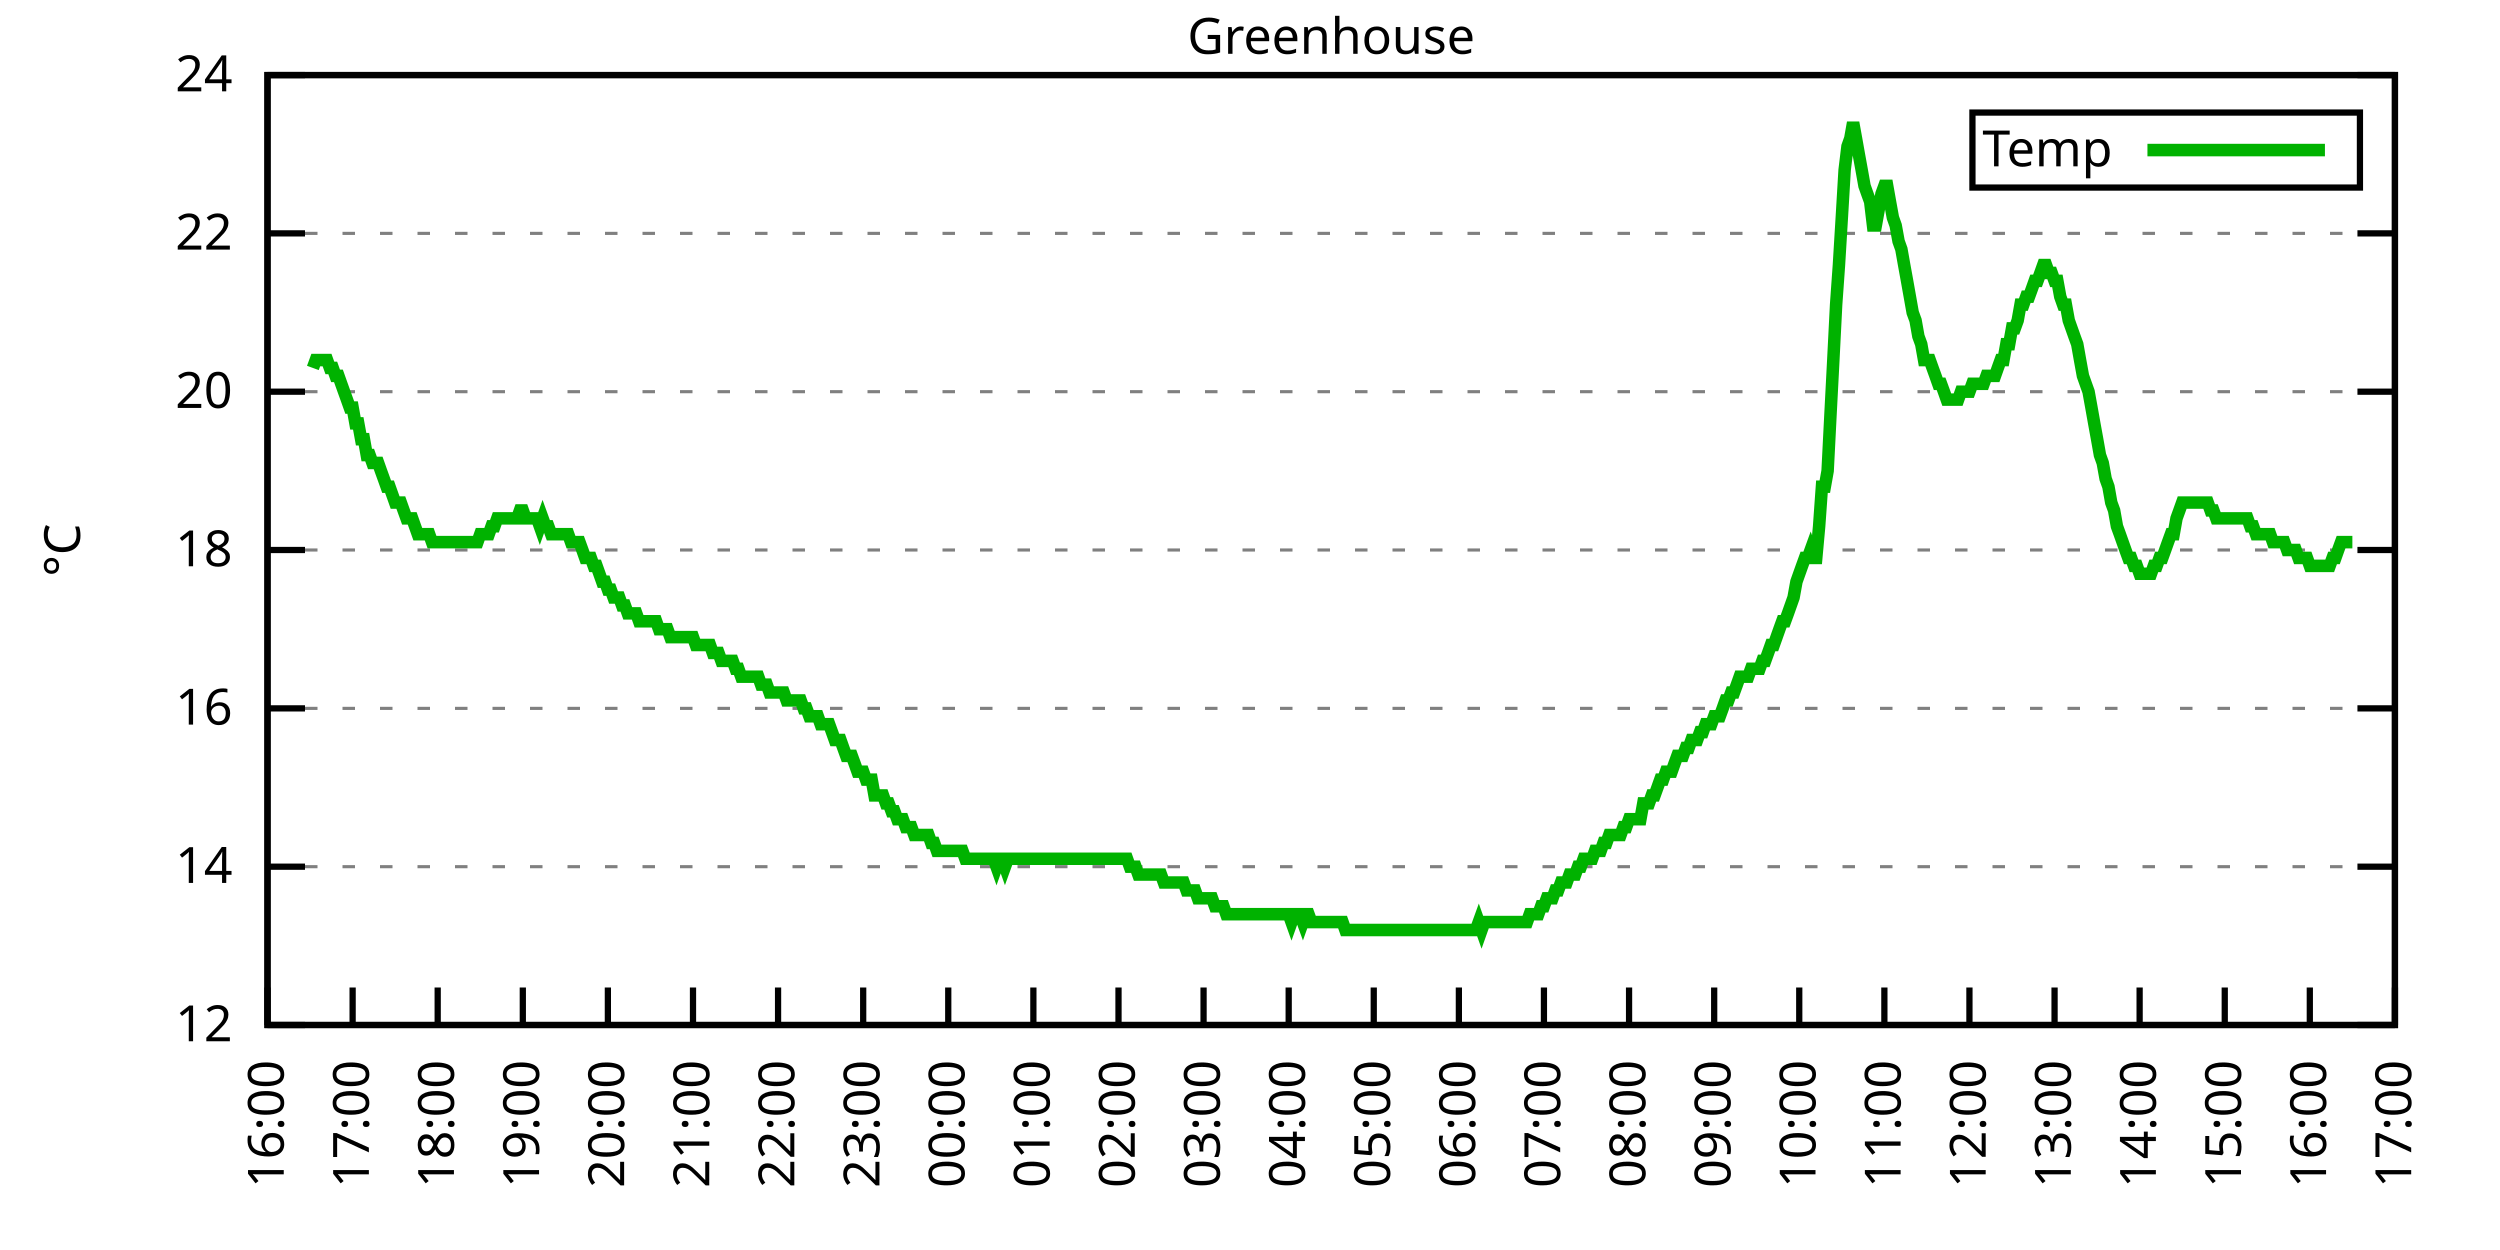
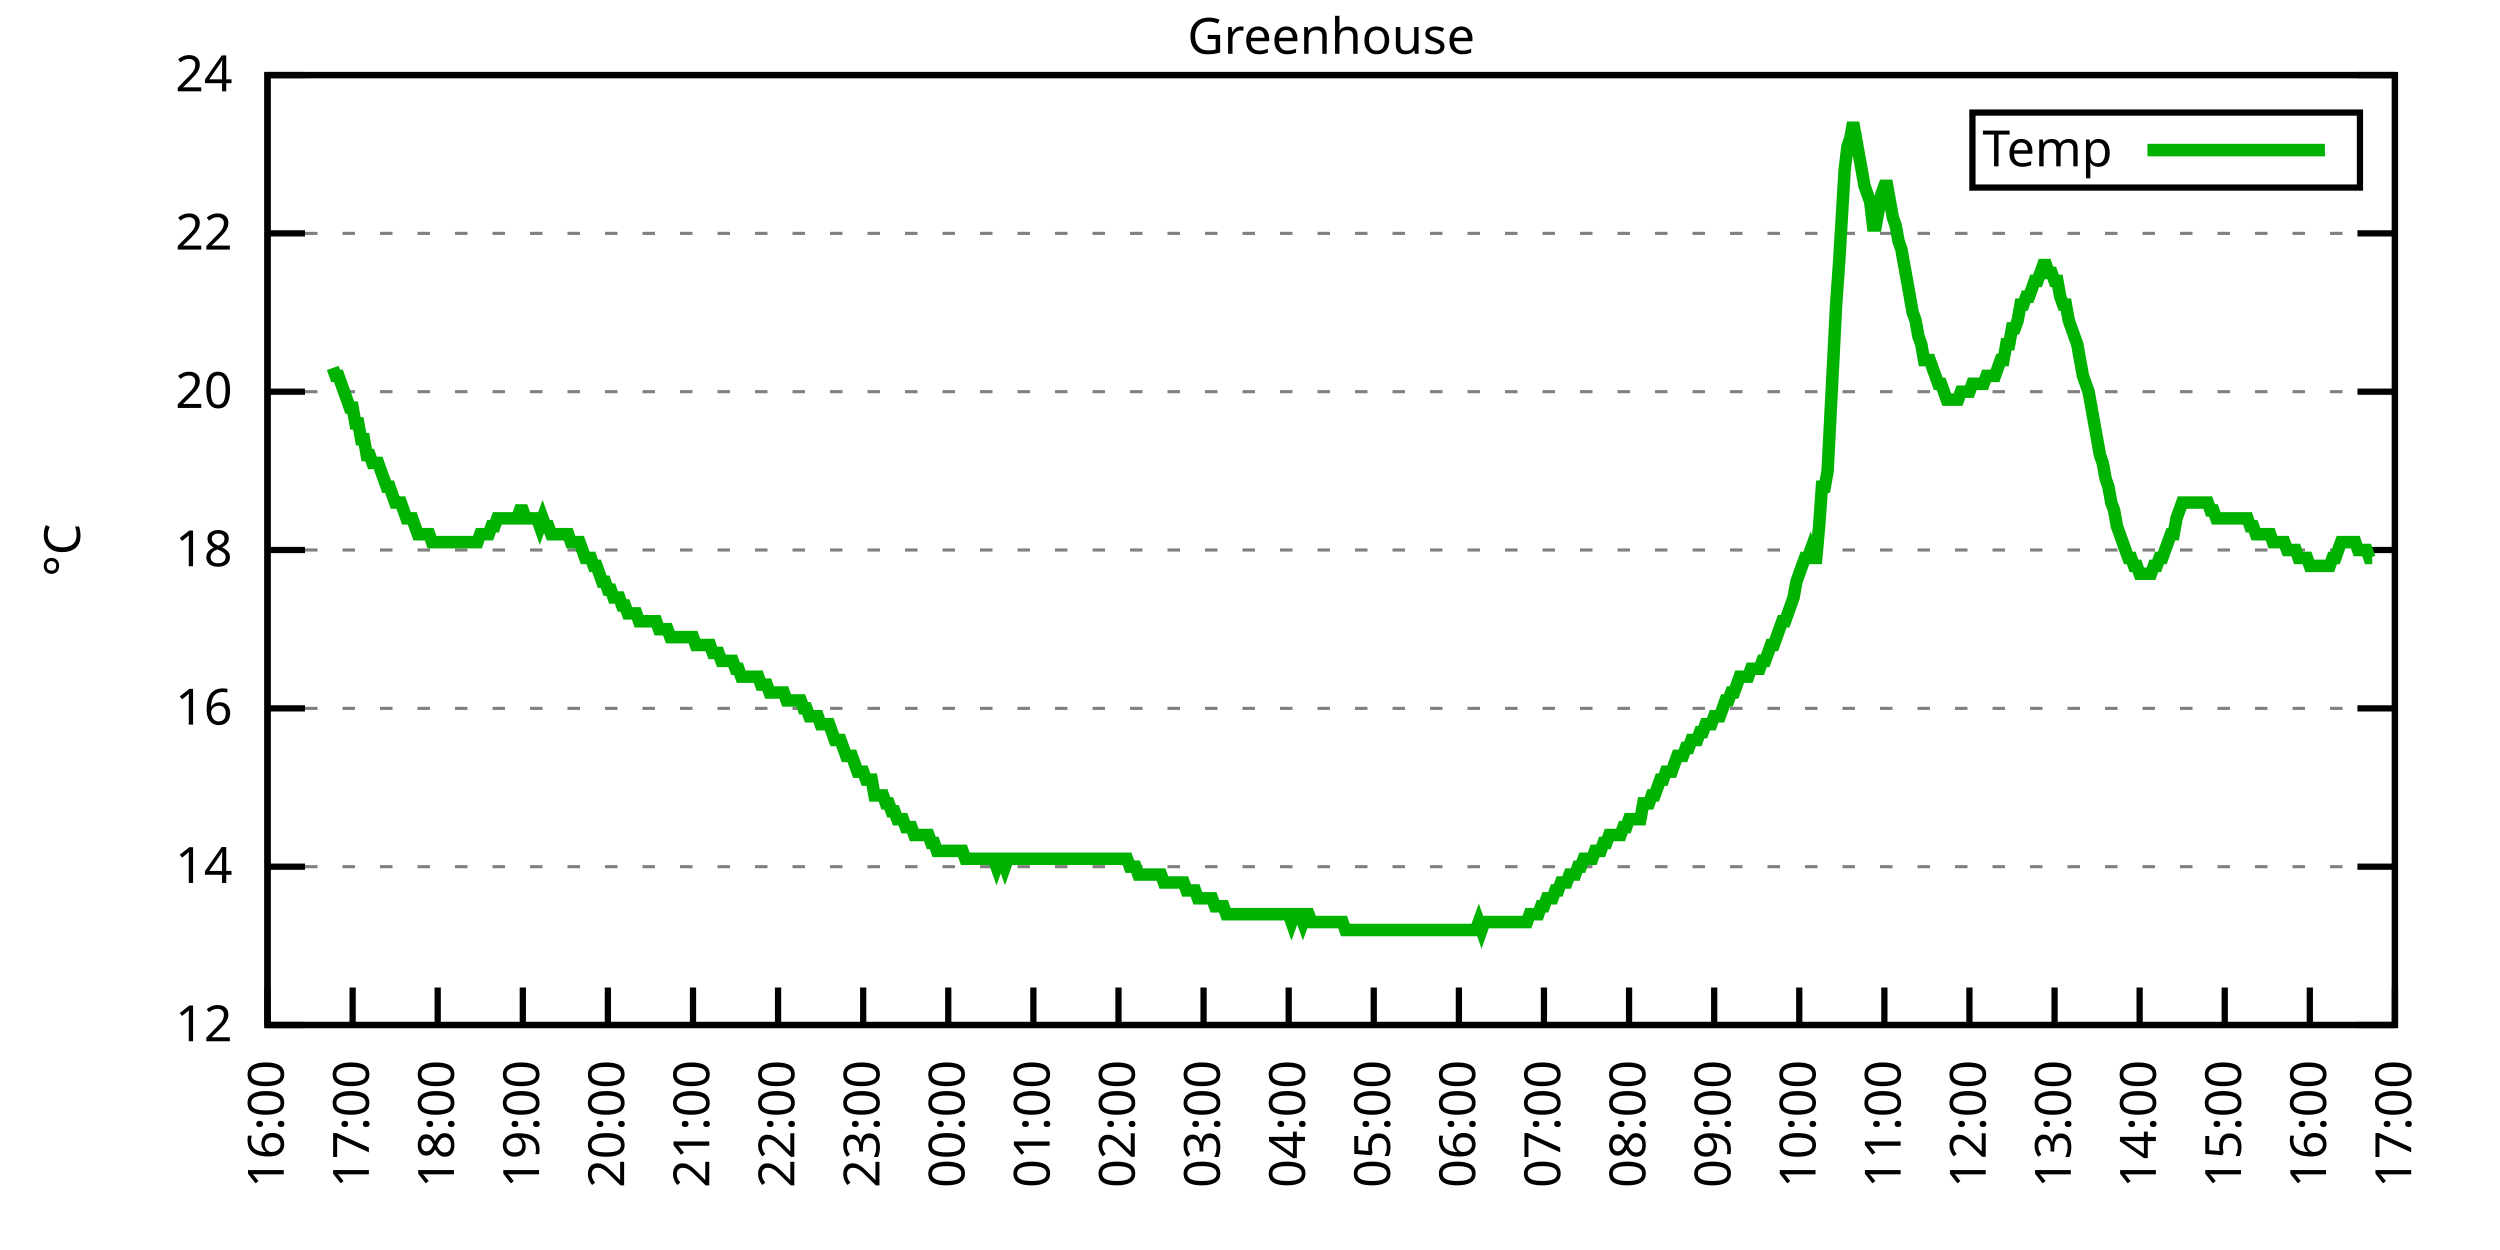
<svg xmlns="http://www.w3.org/2000/svg" xmlns:xlink="http://www.w3.org/1999/xlink" width="400" height="200" viewBox="0 0 400 200">
  <g id="gnuplot_canvas">
    <rect x="0" y="0" width="400" height="200" fill="none" />
    <defs>
      <circle id="gpDot" r="0.5" stroke-width="0.5" stroke="currentColor" />
      <path id="gpPt0" stroke-width="0.333" stroke="currentColor" d="M-1,0 h2 M0,-1 v2" />
      <path id="gpPt1" stroke-width="0.333" stroke="currentColor" d="M-1,-1 L1,1 M1,-1 L-1,1" />
      <path id="gpPt2" stroke-width="0.333" stroke="currentColor" d="M-1,0 L1,0 M0,-1 L0,1 M-1,-1 L1,1 M-1,1 L1,-1" />
      <rect id="gpPt3" stroke-width="0.333" stroke="currentColor" x="-1" y="-1" width="2" height="2" />
      <rect id="gpPt4" stroke-width="0.333" stroke="currentColor" fill="currentColor" x="-1" y="-1" width="2" height="2" />
      <circle id="gpPt5" stroke-width="0.333" stroke="currentColor" cx="0" cy="0" r="1" />
      <use xlink:href="#gpPt5" id="gpPt6" fill="currentColor" stroke="none" />
      <path id="gpPt7" stroke-width="0.333" stroke="currentColor" d="M0,-1.33 L-1.33,0.67 L1.33,0.67 z" />
      <use xlink:href="#gpPt7" id="gpPt8" fill="currentColor" stroke="none" />
      <use xlink:href="#gpPt7" id="gpPt9" stroke="currentColor" transform="rotate(180)" />
      <use xlink:href="#gpPt9" id="gpPt10" fill="currentColor" stroke="none" />
      <use xlink:href="#gpPt3" id="gpPt11" stroke="currentColor" transform="rotate(45)" />
      <use xlink:href="#gpPt11" id="gpPt12" fill="currentColor" stroke="none" />
      <path id="gpPt13" stroke-width="0.333" stroke="currentColor" d="M0,1.330 L1.265,0.411 L0.782,-1.067 L-0.782,-1.076 L-1.265,0.411 z" />
      <use xlink:href="#gpPt13" id="gpPt14" fill="currentColor" stroke="none" />
      <filter id="textbox" filterUnits="objectBoundingBox" x="0" y="0" height="1" width="1">
        <feFlood flood-color="white" flood-opacity="1" result="bgnd" />
        <feComposite in="SourceGraphic" in2="bgnd" operator="atop" />
      </filter>
      <filter id="greybox" filterUnits="objectBoundingBox" x="0" y="0" height="1" width="1">
        <feFlood flood-color="lightgrey" flood-opacity="1" result="grey" />
        <feComposite in="SourceGraphic" in2="grey" operator="atop" />
      </filter>
    </defs>
    <g fill="none" color="white" stroke="currentColor" stroke-width="1.00" stroke-linecap="butt" stroke-linejoin="miter">
</g>
    <g fill="none" color="black" stroke="currentColor" stroke-width="1.00" stroke-linecap="butt" stroke-linejoin="miter">
      <g stroke="none" shape-rendering="crispEdges">
        <polygon fill="rgb(255, 255, 255)" points="42.80,164.00 383.18,164.00 383.18,12.02 42.80,12.02 " />
      </g>
    </g>
    <g fill="none" color="black" stroke="currentColor" stroke-width="1.00" stroke-linecap="butt" stroke-linejoin="miter">
</g>
    <g fill="none" color="black" stroke="black" stroke-width="0.50" stroke-linecap="butt" stroke-linejoin="miter">
</g>
    <g fill="none" color="gray" stroke="currentColor" stroke-width="0.50" stroke-linecap="butt" stroke-linejoin="miter">
      <path stroke="gray" stroke-dasharray="2,4" class="gridline" d="M42.80,164.00 L383.19,164.00  " />
    </g>
    <g fill="none" color="gray" stroke="gray" stroke-width="1.00" stroke-linecap="butt" stroke-linejoin="miter">
</g>
    <g fill="none" color="black" stroke="currentColor" stroke-width="1.00" stroke-linecap="butt" stroke-linejoin="miter">
      <path stroke="black" d="M42.80,164.00 L48.80,164.00 M383.19,164.00 L377.19,164.00  " />
      <g transform="translate(37.20,166.60)" stroke="none" fill="black" font-family="Sans" font-size="8.00" text-anchor="end">
        <text>
          <tspan font-family="Sans"> 12</tspan>
        </text>
      </g>
    </g>
    <g fill="none" color="black" stroke="currentColor" stroke-width="1.00" stroke-linecap="butt" stroke-linejoin="miter">
</g>
    <g fill="none" color="black" stroke="black" stroke-width="0.50" stroke-linecap="butt" stroke-linejoin="miter">
</g>
    <g fill="none" color="gray" stroke="currentColor" stroke-width="0.50" stroke-linecap="butt" stroke-linejoin="miter">
      <path stroke="gray" stroke-dasharray="2,4" class="gridline" d="M42.80,138.67 L383.19,138.67  " />
    </g>
    <g fill="none" color="gray" stroke="gray" stroke-width="1.00" stroke-linecap="butt" stroke-linejoin="miter">
</g>
    <g fill="none" color="black" stroke="currentColor" stroke-width="1.00" stroke-linecap="butt" stroke-linejoin="miter">
      <path stroke="black" d="M42.80,138.67 L48.80,138.67 M383.19,138.67 L377.19,138.67  " />
      <g transform="translate(37.20,141.27)" stroke="none" fill="black" font-family="Sans" font-size="8.00" text-anchor="end">
        <text>
          <tspan font-family="Sans"> 14</tspan>
        </text>
      </g>
    </g>
    <g fill="none" color="black" stroke="currentColor" stroke-width="1.00" stroke-linecap="butt" stroke-linejoin="miter">
</g>
    <g fill="none" color="black" stroke="black" stroke-width="0.50" stroke-linecap="butt" stroke-linejoin="miter">
</g>
    <g fill="none" color="gray" stroke="currentColor" stroke-width="0.50" stroke-linecap="butt" stroke-linejoin="miter">
      <path stroke="gray" stroke-dasharray="2,4" class="gridline" d="M42.80,113.34 L383.19,113.34  " />
    </g>
    <g fill="none" color="gray" stroke="gray" stroke-width="1.00" stroke-linecap="butt" stroke-linejoin="miter">
</g>
    <g fill="none" color="black" stroke="currentColor" stroke-width="1.00" stroke-linecap="butt" stroke-linejoin="miter">
      <path stroke="black" d="M42.80,113.34 L48.80,113.34 M383.19,113.34 L377.19,113.34  " />
      <g transform="translate(37.20,115.94)" stroke="none" fill="black" font-family="Sans" font-size="8.00" text-anchor="end">
        <text>
          <tspan font-family="Sans"> 16</tspan>
        </text>
      </g>
    </g>
    <g fill="none" color="black" stroke="currentColor" stroke-width="1.00" stroke-linecap="butt" stroke-linejoin="miter">
</g>
    <g fill="none" color="black" stroke="black" stroke-width="0.50" stroke-linecap="butt" stroke-linejoin="miter">
</g>
    <g fill="none" color="gray" stroke="currentColor" stroke-width="0.50" stroke-linecap="butt" stroke-linejoin="miter">
      <path stroke="gray" stroke-dasharray="2,4" class="gridline" d="M42.80,88.00 L383.19,88.00  " />
    </g>
    <g fill="none" color="gray" stroke="gray" stroke-width="1.00" stroke-linecap="butt" stroke-linejoin="miter">
</g>
    <g fill="none" color="black" stroke="currentColor" stroke-width="1.00" stroke-linecap="butt" stroke-linejoin="miter">
      <path stroke="black" d="M42.80,88.00 L48.80,88.00 M383.19,88.00 L377.19,88.00  " />
      <g transform="translate(37.20,90.60)" stroke="none" fill="black" font-family="Sans" font-size="8.00" text-anchor="end">
        <text>
          <tspan font-family="Sans"> 18</tspan>
        </text>
      </g>
    </g>
    <g fill="none" color="black" stroke="currentColor" stroke-width="1.00" stroke-linecap="butt" stroke-linejoin="miter">
</g>
    <g fill="none" color="black" stroke="black" stroke-width="0.50" stroke-linecap="butt" stroke-linejoin="miter">
</g>
    <g fill="none" color="gray" stroke="currentColor" stroke-width="0.50" stroke-linecap="butt" stroke-linejoin="miter">
      <path stroke="gray" stroke-dasharray="2,4" class="gridline" d="M42.80,62.67 L383.19,62.67  " />
    </g>
    <g fill="none" color="gray" stroke="gray" stroke-width="1.00" stroke-linecap="butt" stroke-linejoin="miter">
</g>
    <g fill="none" color="black" stroke="currentColor" stroke-width="1.00" stroke-linecap="butt" stroke-linejoin="miter">
      <path stroke="black" d="M42.80,62.67 L48.80,62.67 M383.19,62.67 L377.19,62.67  " />
      <g transform="translate(37.20,65.27)" stroke="none" fill="black" font-family="Sans" font-size="8.00" text-anchor="end">
        <text>
          <tspan font-family="Sans"> 20</tspan>
        </text>
      </g>
    </g>
    <g fill="none" color="black" stroke="currentColor" stroke-width="1.00" stroke-linecap="butt" stroke-linejoin="miter">
</g>
    <g fill="none" color="black" stroke="black" stroke-width="0.50" stroke-linecap="butt" stroke-linejoin="miter">
</g>
    <g fill="none" color="gray" stroke="currentColor" stroke-width="0.50" stroke-linecap="butt" stroke-linejoin="miter">
      <path stroke="gray" stroke-dasharray="2,4" class="gridline" d="M42.80,37.34 L383.19,37.34  " />
    </g>
    <g fill="none" color="gray" stroke="gray" stroke-width="1.00" stroke-linecap="butt" stroke-linejoin="miter">
</g>
    <g fill="none" color="black" stroke="currentColor" stroke-width="1.00" stroke-linecap="butt" stroke-linejoin="miter">
      <path stroke="black" d="M42.80,37.34 L48.80,37.34 M383.19,37.34 L377.19,37.34  " />
      <g transform="translate(37.20,39.94)" stroke="none" fill="black" font-family="Sans" font-size="8.00" text-anchor="end">
        <text>
          <tspan font-family="Sans"> 22</tspan>
        </text>
      </g>
    </g>
    <g fill="none" color="black" stroke="currentColor" stroke-width="1.00" stroke-linecap="butt" stroke-linejoin="miter">
</g>
    <g fill="none" color="black" stroke="black" stroke-width="0.50" stroke-linecap="butt" stroke-linejoin="miter">
</g>
    <g fill="none" color="gray" stroke="currentColor" stroke-width="0.50" stroke-linecap="butt" stroke-linejoin="miter">
      <path stroke="gray" stroke-dasharray="2,4" class="gridline" d="M42.80,12.01 L383.19,12.01  " />
    </g>
    <g fill="none" color="gray" stroke="gray" stroke-width="1.00" stroke-linecap="butt" stroke-linejoin="miter">
</g>
    <g fill="none" color="black" stroke="currentColor" stroke-width="1.00" stroke-linecap="butt" stroke-linejoin="miter">
      <path stroke="black" d="M42.80,12.01 L48.80,12.01 M383.19,12.01 L377.19,12.01  " />
      <g transform="translate(37.20,14.61)" stroke="none" fill="black" font-family="Sans" font-size="8.00" text-anchor="end">
        <text>
          <tspan font-family="Sans"> 24</tspan>
        </text>
      </g>
    </g>
    <g fill="none" color="black" stroke="currentColor" stroke-width="1.00" stroke-linecap="butt" stroke-linejoin="miter">
      <path stroke="black" d="M42.80,164.00 L42.80,158.00  " />
      <g transform="translate(45.40,169.60) rotate(270.00)" stroke="none" fill="black" font-family="Sans" font-size="8.00" text-anchor="end">
        <text>
          <tspan font-family="Sans">16:00</tspan>
        </text>
      </g>
    </g>
    <g fill="none" color="black" stroke="currentColor" stroke-width="1.00" stroke-linecap="butt" stroke-linejoin="miter">
      <path stroke="black" d="M56.42,164.00 L56.42,158.00  " />
      <g transform="translate(59.02,169.60) rotate(270.00)" stroke="none" fill="black" font-family="Sans" font-size="8.00" text-anchor="end">
        <text>
          <tspan font-family="Sans">17:00</tspan>
        </text>
      </g>
    </g>
    <g fill="none" color="black" stroke="currentColor" stroke-width="1.00" stroke-linecap="butt" stroke-linejoin="miter">
      <path stroke="black" d="M70.03,164.00 L70.03,158.00  " />
      <g transform="translate(72.63,169.60) rotate(270.00)" stroke="none" fill="black" font-family="Sans" font-size="8.00" text-anchor="end">
        <text>
          <tspan font-family="Sans">18:00</tspan>
        </text>
      </g>
    </g>
    <g fill="none" color="black" stroke="currentColor" stroke-width="1.00" stroke-linecap="butt" stroke-linejoin="miter">
      <path stroke="black" d="M83.65,164.00 L83.65,158.00  " />
      <g transform="translate(86.25,169.60) rotate(270.00)" stroke="none" fill="black" font-family="Sans" font-size="8.00" text-anchor="end">
        <text>
          <tspan font-family="Sans">19:00</tspan>
        </text>
      </g>
    </g>
    <g fill="none" color="black" stroke="currentColor" stroke-width="1.00" stroke-linecap="butt" stroke-linejoin="miter">
      <path stroke="black" d="M97.26,164.00 L97.26,158.00  " />
      <g transform="translate(99.86,169.60) rotate(270.00)" stroke="none" fill="black" font-family="Sans" font-size="8.00" text-anchor="end">
        <text>
          <tspan font-family="Sans">20:00</tspan>
        </text>
      </g>
    </g>
    <g fill="none" color="black" stroke="currentColor" stroke-width="1.00" stroke-linecap="butt" stroke-linejoin="miter">
      <path stroke="black" d="M110.88,164.00 L110.88,158.00  " />
      <g transform="translate(113.48,169.60) rotate(270.00)" stroke="none" fill="black" font-family="Sans" font-size="8.00" text-anchor="end">
        <text>
          <tspan font-family="Sans">21:00</tspan>
        </text>
      </g>
    </g>
    <g fill="none" color="black" stroke="currentColor" stroke-width="1.00" stroke-linecap="butt" stroke-linejoin="miter">
      <path stroke="black" d="M124.49,164.00 L124.49,158.00  " />
      <g transform="translate(127.09,169.60) rotate(270.00)" stroke="none" fill="black" font-family="Sans" font-size="8.00" text-anchor="end">
        <text>
          <tspan font-family="Sans">22:00</tspan>
        </text>
      </g>
    </g>
    <g fill="none" color="black" stroke="currentColor" stroke-width="1.00" stroke-linecap="butt" stroke-linejoin="miter">
      <path stroke="black" d="M138.11,164.00 L138.11,158.00  " />
      <g transform="translate(140.71,169.60) rotate(270.00)" stroke="none" fill="black" font-family="Sans" font-size="8.00" text-anchor="end">
        <text>
          <tspan font-family="Sans">23:00</tspan>
        </text>
      </g>
    </g>
    <g fill="none" color="black" stroke="currentColor" stroke-width="1.00" stroke-linecap="butt" stroke-linejoin="miter">
      <path stroke="black" d="M151.72,164.00 L151.72,158.00  " />
      <g transform="translate(154.32,169.60) rotate(270.00)" stroke="none" fill="black" font-family="Sans" font-size="8.00" text-anchor="end">
        <text>
          <tspan font-family="Sans">00:00</tspan>
        </text>
      </g>
    </g>
    <g fill="none" color="black" stroke="currentColor" stroke-width="1.00" stroke-linecap="butt" stroke-linejoin="miter">
      <path stroke="black" d="M165.34,164.00 L165.34,158.00  " />
      <g transform="translate(167.94,169.60) rotate(270.00)" stroke="none" fill="black" font-family="Sans" font-size="8.00" text-anchor="end">
        <text>
          <tspan font-family="Sans">01:00</tspan>
        </text>
      </g>
    </g>
    <g fill="none" color="black" stroke="currentColor" stroke-width="1.00" stroke-linecap="butt" stroke-linejoin="miter">
      <path stroke="black" d="M178.96,164.00 L178.96,158.00  " />
      <g transform="translate(181.56,169.60) rotate(270.00)" stroke="none" fill="black" font-family="Sans" font-size="8.00" text-anchor="end">
        <text>
          <tspan font-family="Sans">02:00</tspan>
        </text>
      </g>
    </g>
    <g fill="none" color="black" stroke="currentColor" stroke-width="1.00" stroke-linecap="butt" stroke-linejoin="miter">
      <path stroke="black" d="M192.57,164.00 L192.57,158.00  " />
      <g transform="translate(195.17,169.60) rotate(270.00)" stroke="none" fill="black" font-family="Sans" font-size="8.00" text-anchor="end">
        <text>
          <tspan font-family="Sans">03:00</tspan>
        </text>
      </g>
    </g>
    <g fill="none" color="black" stroke="currentColor" stroke-width="1.00" stroke-linecap="butt" stroke-linejoin="miter">
      <path stroke="black" d="M206.19,164.00 L206.19,158.00  " />
      <g transform="translate(208.79,169.60) rotate(270.00)" stroke="none" fill="black" font-family="Sans" font-size="8.00" text-anchor="end">
        <text>
          <tspan font-family="Sans">04:00</tspan>
        </text>
      </g>
    </g>
    <g fill="none" color="black" stroke="currentColor" stroke-width="1.00" stroke-linecap="butt" stroke-linejoin="miter">
      <path stroke="black" d="M219.80,164.00 L219.80,158.00  " />
      <g transform="translate(222.40,169.60) rotate(270.00)" stroke="none" fill="black" font-family="Sans" font-size="8.00" text-anchor="end">
        <text>
          <tspan font-family="Sans">05:00</tspan>
        </text>
      </g>
    </g>
    <g fill="none" color="black" stroke="currentColor" stroke-width="1.00" stroke-linecap="butt" stroke-linejoin="miter">
      <path stroke="black" d="M233.42,164.00 L233.42,158.00  " />
      <g transform="translate(236.02,169.60) rotate(270.00)" stroke="none" fill="black" font-family="Sans" font-size="8.00" text-anchor="end">
        <text>
          <tspan font-family="Sans">06:00</tspan>
        </text>
      </g>
    </g>
    <g fill="none" color="black" stroke="currentColor" stroke-width="1.00" stroke-linecap="butt" stroke-linejoin="miter">
      <path stroke="black" d="M247.03,164.00 L247.03,158.00  " />
      <g transform="translate(249.63,169.60) rotate(270.00)" stroke="none" fill="black" font-family="Sans" font-size="8.00" text-anchor="end">
        <text>
          <tspan font-family="Sans">07:00</tspan>
        </text>
      </g>
    </g>
    <g fill="none" color="black" stroke="currentColor" stroke-width="1.00" stroke-linecap="butt" stroke-linejoin="miter">
      <path stroke="black" d="M260.65,164.00 L260.65,158.00  " />
      <g transform="translate(263.25,169.60) rotate(270.00)" stroke="none" fill="black" font-family="Sans" font-size="8.00" text-anchor="end">
        <text>
          <tspan font-family="Sans">08:00</tspan>
        </text>
      </g>
    </g>
    <g fill="none" color="black" stroke="currentColor" stroke-width="1.00" stroke-linecap="butt" stroke-linejoin="miter">
      <path stroke="black" d="M274.27,164.00 L274.27,158.00  " />
      <g transform="translate(276.87,169.60) rotate(270.00)" stroke="none" fill="black" font-family="Sans" font-size="8.00" text-anchor="end">
        <text>
          <tspan font-family="Sans">09:00</tspan>
        </text>
      </g>
    </g>
    <g fill="none" color="black" stroke="currentColor" stroke-width="1.00" stroke-linecap="butt" stroke-linejoin="miter">
      <path stroke="black" d="M287.88,164.00 L287.88,158.00  " />
      <g transform="translate(290.48,169.60) rotate(270.00)" stroke="none" fill="black" font-family="Sans" font-size="8.00" text-anchor="end">
        <text>
          <tspan font-family="Sans">10:00</tspan>
        </text>
      </g>
    </g>
    <g fill="none" color="black" stroke="currentColor" stroke-width="1.00" stroke-linecap="butt" stroke-linejoin="miter">
      <path stroke="black" d="M301.50,164.00 L301.50,158.00  " />
      <g transform="translate(304.10,169.60) rotate(270.00)" stroke="none" fill="black" font-family="Sans" font-size="8.00" text-anchor="end">
        <text>
          <tspan font-family="Sans">11:00</tspan>
        </text>
      </g>
    </g>
    <g fill="none" color="black" stroke="currentColor" stroke-width="1.00" stroke-linecap="butt" stroke-linejoin="miter">
      <path stroke="black" d="M315.11,164.00 L315.11,158.00  " />
      <g transform="translate(317.71,169.60) rotate(270.00)" stroke="none" fill="black" font-family="Sans" font-size="8.00" text-anchor="end">
        <text>
          <tspan font-family="Sans">12:00</tspan>
        </text>
      </g>
    </g>
    <g fill="none" color="black" stroke="currentColor" stroke-width="1.00" stroke-linecap="butt" stroke-linejoin="miter">
      <path stroke="black" d="M328.73,164.00 L328.73,158.00  " />
      <g transform="translate(331.33,169.60) rotate(270.00)" stroke="none" fill="black" font-family="Sans" font-size="8.00" text-anchor="end">
        <text>
          <tspan font-family="Sans">13:00</tspan>
        </text>
      </g>
    </g>
    <g fill="none" color="black" stroke="currentColor" stroke-width="1.00" stroke-linecap="butt" stroke-linejoin="miter">
      <path stroke="black" d="M342.34,164.00 L342.34,158.00  " />
      <g transform="translate(344.94,169.60) rotate(270.00)" stroke="none" fill="black" font-family="Sans" font-size="8.00" text-anchor="end">
        <text>
          <tspan font-family="Sans">14:00</tspan>
        </text>
      </g>
    </g>
    <g fill="none" color="black" stroke="currentColor" stroke-width="1.00" stroke-linecap="butt" stroke-linejoin="miter">
      <path stroke="black" d="M355.96,164.00 L355.96,158.00  " />
      <g transform="translate(358.56,169.60) rotate(270.00)" stroke="none" fill="black" font-family="Sans" font-size="8.00" text-anchor="end">
        <text>
          <tspan font-family="Sans">15:00</tspan>
        </text>
      </g>
    </g>
    <g fill="none" color="black" stroke="currentColor" stroke-width="1.00" stroke-linecap="butt" stroke-linejoin="miter">
      <path stroke="black" d="M369.57,164.00 L369.57,158.00  " />
      <g transform="translate(372.17,169.60) rotate(270.00)" stroke="none" fill="black" font-family="Sans" font-size="8.00" text-anchor="end">
        <text>
          <tspan font-family="Sans">16:00</tspan>
        </text>
      </g>
    </g>
    <g fill="none" color="black" stroke="currentColor" stroke-width="1.00" stroke-linecap="butt" stroke-linejoin="miter">
      <path stroke="black" d="M383.19,164.00 L383.19,158.00  " />
      <g transform="translate(385.79,169.60) rotate(270.00)" stroke="none" fill="black" font-family="Sans" font-size="8.00" text-anchor="end">
        <text>
          <tspan font-family="Sans">17:00</tspan>
        </text>
      </g>
    </g>
    <g fill="none" color="black" stroke="currentColor" stroke-width="1.00" stroke-linecap="butt" stroke-linejoin="miter">
</g>
    <g fill="none" color="black" stroke="currentColor" stroke-width="1.00" stroke-linecap="butt" stroke-linejoin="miter">
      <path stroke="black" d="M42.80,12.01 L42.80,164.00 L383.19,164.00 L383.19,12.01 L42.80,12.01 Z  " />
    </g>
    <g fill="none" color="black" stroke="currentColor" stroke-width="1.00" stroke-linecap="butt" stroke-linejoin="miter">
</g>
    <g fill="none" color="black" stroke="currentColor" stroke-width="1.00" stroke-linecap="butt" stroke-linejoin="miter">
      <path stroke="black" d="M315.59,30.01 L315.59,18.01 L377.59,18.01 L377.59,30.01 L315.59,30.01 Z  " />
    </g>
    <g id="Greenhouse_plot_1">
      <g fill="none" color="white" stroke="black" stroke-width="2.00" stroke-linecap="butt" stroke-linejoin="miter">
</g>
      <g fill="none" color="black" stroke="currentColor" stroke-width="2.00" stroke-linecap="butt" stroke-linejoin="miter">
        <g transform="translate(337.99,26.61)" stroke="none" fill="black" font-family="Sans" font-size="8.00" text-anchor="end">
          <text>
            <tspan font-family="Sans">Temp</tspan>
          </text>
        </g>
      </g>
      <g fill="none" color="black" stroke="currentColor" stroke-width="2.00" stroke-linecap="butt" stroke-linejoin="miter">
-         <path stroke="rgb(  0, 178,   0)" d="M343.59,24.01 L371.99,24.01 M50.06,58.87 L50.52,57.61 L50.97,57.61 L51.42,57.61 L51.88,57.61 L52.33,57.61   L52.78,58.87 L53.24,58.87 L53.69,60.14 L54.15,60.14 L54.60,61.41 L55.05,62.67 L55.51,63.94 L55.96,65.21   L56.42,65.21 L56.87,67.74 L57.32,67.74 L57.78,70.27 L58.23,70.27 L58.68,72.81 L59.14,72.81 L59.59,74.07   L60.05,74.07 L60.50,74.07 L60.95,75.34 L61.41,76.61 L61.86,77.87 L62.32,77.87 L62.77,79.14 L63.22,80.41   L63.68,80.41 L64.13,80.41 L64.58,81.67 L65.04,82.94 L65.49,82.94 L65.95,82.94 L66.40,84.21 L66.85,85.47   L67.31,85.47 L67.76,85.47 L68.22,85.47 L68.67,85.47 L69.12,86.74 L69.58,86.74 L70.03,86.74 L70.49,86.74   L70.94,86.74 L71.39,86.74 L71.85,86.74 L72.30,86.74 L72.75,86.74 L73.21,86.74 L73.66,86.74 L74.12,86.74   L74.57,86.74 L75.02,86.74 L75.48,86.74 L75.93,86.74 L76.39,86.74 L76.84,85.47 L77.29,85.47 L77.75,85.47   L78.20,85.47 L78.65,84.21 L79.11,84.21 L79.56,82.94 L80.02,82.94 L80.47,82.94 L80.92,82.94 L81.38,82.94   L81.83,82.94 L82.29,82.94 L82.74,82.94 L83.19,81.67 L83.65,81.67 L84.10,82.94 L84.55,82.94 L85.01,82.94   L85.46,82.94 L85.92,82.94 L86.37,84.21 L86.82,82.94 L87.28,84.21 L87.73,84.21 L88.19,85.47 L88.64,85.47   L89.09,85.47 L89.55,85.47 L90.00,85.47 L90.45,85.47 L90.91,85.47 L91.36,86.74 L91.82,86.74 L92.27,86.74   L92.72,86.74 L93.18,88.00 L93.63,89.27 L94.09,89.27 L94.54,89.27 L94.99,90.54 L95.45,90.54 L95.90,91.80   L96.35,93.07 L96.81,93.07 L97.26,94.34 L97.72,94.34 L98.17,95.60 L98.62,95.60 L99.08,95.60 L99.53,96.87   L99.99,96.87 L100.44,98.14 L100.89,98.14 L101.35,98.14 L101.80,98.14 L102.25,99.40 L102.71,99.40 L103.16,99.40   L103.62,99.40 L104.07,99.40 L104.52,99.40 L104.98,99.40 L105.43,100.67 L105.89,100.67 L106.34,100.67 L106.79,100.67   L107.25,101.94 L107.70,101.94 L108.15,101.94 L108.61,101.94 L109.06,101.94 L109.52,101.94 L109.97,101.94 L110.42,101.94   L110.88,101.94 L111.33,103.20 L111.79,103.20 L112.24,103.20 L112.69,103.20 L113.15,103.20 L113.60,103.20 L114.05,104.47   L114.51,104.47 L114.96,104.47 L115.42,105.74 L115.87,105.74 L116.32,105.74 L116.78,105.74 L117.23,105.74 L117.69,107.00   L118.14,107.00 L118.59,108.27 L119.05,108.27 L119.50,108.27 L119.96,108.27 L120.41,108.27 L120.86,108.27 L121.32,108.27   L121.77,109.54 L122.22,109.54 L122.68,109.54 L123.13,110.80 L123.59,110.80 L124.04,110.80 L124.49,110.80 L124.95,110.80   L125.40,110.80 L125.86,112.07 L126.31,112.07 L126.76,112.07 L127.22,112.07 L127.67,112.07 L128.12,112.07 L128.58,113.34   L129.03,113.34 L129.49,114.60 L129.94,114.60 L130.39,114.60 L130.85,114.60 L131.30,115.87 L131.76,115.87 L132.21,115.87   L132.66,115.87 L133.12,117.14 L133.57,118.40 L134.02,118.40 L134.48,118.40 L134.93,119.67 L135.39,120.94 L135.84,120.94   L136.29,120.94 L136.75,122.20 L137.20,123.47 L137.66,123.47 L138.11,123.47 L138.56,124.74 L139.02,124.74 L139.47,124.74   L139.92,127.27 L140.38,127.27 L140.83,127.27 L141.29,127.27 L141.74,128.54 L142.19,128.54 L142.65,129.80 L143.10,129.80   L143.56,131.07 L144.01,131.07 L144.46,131.07 L144.92,132.34 L145.37,132.34 L145.82,132.34 L146.28,133.60 L146.73,133.60   L147.19,133.60 L147.64,133.60 L148.09,133.60 L148.55,133.60 L149.00,134.87 L149.46,134.87 L149.91,136.14 L150.36,136.14   L150.82,136.14 L151.27,136.14 L151.72,136.14 L152.18,136.14 L152.63,136.14 L153.09,136.14 L153.54,136.14 L153.99,136.14   L154.45,137.40 L154.90,137.40 L155.36,137.40 L155.81,137.40 L156.26,137.40 L156.72,137.40 L157.17,137.40 L157.62,137.40   L158.08,137.40 L158.53,137.40 L158.99,137.40 L159.44,138.67 L159.89,137.40 L160.35,137.40 L160.80,138.67 L161.26,137.40   L161.71,137.40 L162.16,137.40 L162.62,137.40 L163.07,137.40 L163.52,137.40 L163.98,137.40 L164.43,137.40 L164.89,137.40   L165.34,137.40 L165.79,137.40 L166.25,137.40 L166.70,137.40 L167.16,137.40 L167.61,137.40 L168.06,137.40 L168.52,137.40   L168.97,137.40 L169.43,137.40 L169.88,137.40 L170.33,137.40 L170.79,137.40 L171.24,137.40 L171.69,137.40 L172.15,137.40   L172.60,137.40 L173.06,137.40 L173.51,137.40 L173.96,137.40 L174.42,137.40 L174.87,137.40 L175.33,137.40 L175.78,137.40   L176.23,137.40 L176.69,137.40 L177.14,137.40 L177.59,137.40 L178.05,137.40 L178.50,137.40 L178.96,137.40 L179.41,137.40   L179.86,137.40 L180.32,137.40 L180.77,138.67 L181.23,138.67 L181.68,138.67 L182.13,139.93 L182.59,139.93 L183.04,139.93   L183.49,139.93 L183.95,139.93 L184.40,139.93 L184.86,139.93 L185.31,139.93 L185.76,139.93 L186.22,141.20 L186.67,141.20   L187.13,141.20 L187.58,141.20 L188.03,141.20 L188.49,141.20 L188.94,141.20 L189.39,141.20 L189.85,142.47 L190.30,142.47   L190.76,142.47 L191.21,142.47 L191.66,143.73 L192.12,143.73 L192.57,143.73 L193.03,143.73 L193.48,143.73 L193.93,143.73   L194.39,145.00 L194.84,145.00 L195.29,145.00 L195.75,145.00 L196.20,146.27 L196.66,146.27 L197.11,146.27 L197.56,146.27   L198.02,146.27 L198.47,146.27 L198.93,146.27 L199.38,146.27 L199.83,146.27 L200.29,146.27 L200.74,146.27 L201.19,146.27   L201.65,146.27 L202.10,146.27 L202.56,146.27 L203.01,146.27 L203.46,146.27 L203.92,146.27 L204.37,146.27 L204.83,146.27   L205.28,146.27 L205.73,146.27 L206.19,146.27 L206.64,147.53 L207.09,146.27 L207.55,146.27 L208.00,146.27 L208.46,147.53   L208.91,146.27 L209.36,146.27 L209.82,147.53 L210.27,147.53 L210.73,147.53 L211.18,147.53 L211.63,147.53 L212.09,147.53   L212.54,147.53 L213.00,147.53 L213.45,147.53 L213.90,147.53 L214.36,147.53 L214.81,147.53 L215.26,148.80 L215.72,148.80   L216.17,148.80 L216.63,148.80 L217.08,148.80 L217.53,148.80 L217.99,148.80 L218.44,148.80 L218.90,148.80 L219.35,148.80   L219.80,148.80 L220.26,148.80 L220.71,148.80 L221.16,148.80 L221.62,148.80 L222.07,148.80 L222.53,148.80 L222.98,148.80   L223.43,148.80 L223.89,148.80 L224.34,148.80 L224.80,148.80 L225.25,148.80 L225.70,148.80 L226.16,148.80 L226.61,148.80   L227.06,148.80 L227.52,148.80 L227.97,148.80 L228.43,148.80 L228.88,148.80 L229.33,148.80 L229.79,148.80 L230.24,148.80   L230.70,148.80 L231.15,148.80 L231.60,148.80 L232.06,148.80 L232.51,148.80 L232.96,148.80 L233.42,148.80 L233.87,148.80   L234.33,148.80 L234.78,148.80 L235.23,148.80 L235.69,148.80 L236.14,148.80 L236.60,147.53 L237.05,148.80 L237.50,147.53   L237.96,147.53 L238.41,147.53 L238.86,147.53 L239.32,147.53 L239.77,147.53 L240.23,147.53 L240.68,147.53 L241.13,147.53   L241.59,147.53 L242.04,147.53 L242.50,147.53 L242.95,147.53 L243.40,147.53 L243.86,147.53 L244.31,147.53 L244.76,146.27   L245.22,146.27 L245.67,146.27 L246.13,146.27 L246.58,145.00 L247.03,145.00 L247.49,143.73 L247.94,143.73 L248.40,143.73   L248.85,142.47 L249.30,142.47 L249.76,141.20 L250.21,141.20 L250.66,141.20 L251.12,139.93 L251.57,139.93 L252.03,139.93   L252.48,138.67 L252.93,138.67 L253.39,137.40 L253.84,137.40 L254.30,137.40 L254.75,137.40 L255.20,136.14 L255.66,136.14   L256.11,136.14 L256.56,134.87 L257.02,134.87 L257.47,133.60 L257.93,133.60 L258.38,133.60 L258.83,133.60 L259.29,133.60   L259.74,132.34 L260.20,132.34 L260.65,131.07 L261.10,131.07 L261.56,131.07 L262.01,131.07 L262.47,131.07 L262.92,128.54   L263.37,128.54 L263.83,128.54 L264.28,127.27 L264.73,127.27 L265.19,126.00 L265.64,124.74 L266.10,124.74 L266.55,123.47   L267.00,123.47 L267.46,123.47 L267.91,122.20 L268.37,120.94 L268.82,120.94 L269.27,120.94 L269.73,119.67 L270.18,119.67   L270.63,118.40 L271.09,118.40 L271.54,118.40 L272.00,117.14 L272.45,117.14 L272.90,115.87 L273.36,115.87 L273.81,115.87   L274.27,114.60 L274.72,114.60 L275.17,114.60 L275.63,113.34 L276.08,112.07 L276.53,112.07 L276.99,110.80 L277.44,110.80   L277.90,109.54 L278.35,108.27 L278.80,108.27 L279.26,108.27 L279.71,108.27 L280.17,107.00 L280.62,107.00 L281.07,107.00   L281.53,107.00 L281.98,105.74 L282.43,105.74 L282.89,104.47 L283.34,103.20 L283.80,103.20 L284.25,101.94 L284.70,100.67   L285.16,99.40 L285.61,99.40 L286.07,98.14 L286.52,96.87 L286.97,95.60 L287.43,93.07 L287.88,91.80 L288.33,90.54   L288.79,89.27 L289.24,89.27 L289.70,88.00 L290.15,89.27 L290.60,89.27 L291.06,84.21 L291.51,77.87 L291.97,77.87   L292.42,75.34 L292.87,66.47 L293.33,57.61 L293.78,48.74 L294.23,42.41 L294.69,34.81 L295.14,27.21 L295.60,23.41   L296.05,22.14 L296.50,19.61 L296.96,22.14 L297.41,24.68 L297.87,27.21 L298.32,29.74 L298.77,31.01 L299.23,32.28   L299.68,36.08 L300.13,36.08 L300.59,33.54 L301.04,31.01 L301.50,29.74 L301.95,29.74 L302.40,32.28 L302.86,34.81   L303.31,36.08 L303.77,38.61 L304.22,39.87 L304.67,42.41 L305.13,44.94 L305.58,47.47 L306.03,50.01 L306.49,51.27   L306.94,53.81 L307.40,55.07 L307.85,57.61 L308.30,57.61 L308.76,57.61 L309.21,58.87 L309.67,60.14 L310.12,61.41   L310.57,61.41 L311.03,62.67 L311.48,63.94 L311.94,63.94 L312.39,63.94 L312.84,63.94 L313.30,63.94 L313.75,62.67   L314.20,62.67 L314.66,62.67 L315.11,62.67 L315.57,61.41 L316.02,61.41 L316.47,61.41 L316.93,61.41 L317.38,61.41   L317.84,60.14 L318.29,60.14 L318.74,60.14 L319.20,60.14 L319.65,58.87 L320.10,57.61 L320.56,57.61 L321.01,55.07   L321.47,55.07 L321.92,52.54 L322.37,52.54 L322.83,51.27 L323.28,48.74 L323.74,48.74 L324.19,47.47 L324.64,47.47   L325.10,46.21 L325.55,44.94 L326.00,44.94 L326.46,43.67 L326.91,42.41 L327.37,42.41 L327.82,43.67 L328.27,43.67   L328.73,44.94 L329.18,44.94 L329.64,47.47 L330.09,48.74 L330.54,48.74 L331.00,51.27 L331.45,52.54 L331.90,53.81   L332.36,55.07 L332.81,57.61 L333.27,60.14 L333.72,61.41 L334.17,62.67 L334.63,65.21 L335.08,67.74 L335.54,70.27   L335.99,72.81 L336.44,74.07 L336.90,76.61 L337.35,77.87 L337.80,80.41 L338.26,81.67 L338.71,84.21 L339.17,85.47   L339.62,86.74 L340.07,88.00 L340.53,89.27 L340.98,89.27 L341.44,90.54 L341.89,90.54 L342.34,91.80 L342.80,91.80   L343.25,91.80 L343.70,91.80 L344.16,91.80 L344.61,90.54 L345.07,90.54 L345.52,89.27 L345.97,89.27 L346.43,88.00   L346.88,86.74 L347.34,85.47 L347.79,85.47 L348.24,82.94 L348.70,81.67 L349.15,80.41 L349.60,80.41 L350.06,80.41   L350.51,80.41 L350.97,80.41 L351.42,80.41 L351.87,80.41 L352.33,80.41 L352.78,80.41 L353.24,80.41 L353.69,81.67   L354.14,81.67 L354.60,82.94 L355.05,82.94 L355.50,82.94 L355.96,82.94 L356.41,82.94 L356.87,82.94 L357.32,82.94   L357.77,82.94 L358.23,82.94 L358.68,82.94 L359.14,82.94 L359.59,82.94 L360.04,84.21 L360.50,84.21 L360.95,85.47   L361.41,85.47 L361.86,85.47 L362.31,85.47 L362.77,85.47 L363.22,85.47 L363.67,86.74 L364.13,86.74 L364.58,86.74   L365.04,86.74 L365.49,86.74 L365.94,88.00 L366.40,88.00 L366.85,88.00 L367.31,88.00 L367.76,89.27 L368.21,89.27   L368.67,89.27 L369.12,89.27 L369.57,90.54 L370.03,90.54 L370.48,90.54 L370.94,90.54 L371.39,90.54 L371.84,90.54   L372.30,90.54 L372.75,90.54 L373.21,89.27 L373.66,89.27 L374.11,88.00 L374.57,86.74 L375.02,86.74 L375.47,86.74   L375.93,86.74 L376.38,86.74  " />
+         <path stroke="rgb(  0, 178,   0)" d="M343.59,24.01 L371.99,24.01 M53.24,58.87 L53.69,60.14 L54.15,60.14 L54.60,61.41 L55.05,62.67 L55.51,63.94   L55.96,65.21 L56.42,65.21 L56.87,67.74 L57.32,67.74 L57.78,70.27 L58.23,70.27 L58.68,72.81 L59.14,72.81   L59.59,74.07 L60.05,74.07 L60.50,74.07 L60.95,75.34 L61.41,76.61 L61.86,77.87 L62.32,77.87 L62.77,79.14   L63.22,80.41 L63.68,80.41 L64.13,80.41 L64.58,81.67 L65.04,82.94 L65.49,82.94 L65.95,82.94 L66.40,84.21   L66.85,85.47 L67.31,85.47 L67.76,85.47 L68.22,85.47 L68.67,85.47 L69.12,86.74 L69.58,86.74 L70.03,86.74   L70.49,86.74 L70.94,86.74 L71.39,86.74 L71.85,86.74 L72.30,86.74 L72.75,86.74 L73.21,86.74 L73.66,86.74   L74.12,86.74 L74.57,86.74 L75.02,86.74 L75.48,86.74 L75.93,86.74 L76.39,86.74 L76.84,85.47 L77.29,85.47   L77.75,85.47 L78.20,85.47 L78.65,84.21 L79.11,84.21 L79.56,82.94 L80.02,82.94 L80.47,82.94 L80.92,82.94   L81.38,82.94 L81.83,82.94 L82.29,82.94 L82.74,82.94 L83.19,81.67 L83.65,81.67 L84.10,82.94 L84.55,82.94   L85.01,82.94 L85.46,82.94 L85.92,82.94 L86.37,84.21 L86.82,82.94 L87.28,84.21 L87.73,84.21 L88.19,85.47   L88.64,85.47 L89.09,85.47 L89.55,85.47 L90.00,85.47 L90.45,85.47 L90.91,85.47 L91.36,86.74 L91.82,86.74   L92.27,86.74 L92.72,86.74 L93.18,88.00 L93.63,89.27 L94.09,89.27 L94.54,89.27 L94.99,90.54 L95.45,90.54   L95.90,91.80 L96.35,93.07 L96.81,93.07 L97.26,94.34 L97.72,94.34 L98.17,95.60 L98.62,95.60 L99.08,95.60   L99.53,96.87 L99.99,96.87 L100.44,98.14 L100.89,98.14 L101.35,98.14 L101.80,98.14 L102.25,99.40 L102.71,99.40   L103.16,99.40 L103.62,99.40 L104.07,99.40 L104.52,99.40 L104.98,99.40 L105.43,100.67 L105.89,100.67 L106.34,100.67   L106.79,100.67 L107.25,101.94 L107.70,101.94 L108.15,101.94 L108.61,101.94 L109.06,101.94 L109.52,101.94 L109.97,101.94   L110.42,101.94 L110.88,101.94 L111.33,103.20 L111.79,103.20 L112.24,103.20 L112.69,103.20 L113.15,103.20 L113.60,103.20   L114.05,104.47 L114.51,104.47 L114.96,104.47 L115.42,105.74 L115.87,105.74 L116.32,105.74 L116.78,105.74 L117.23,105.74   L117.69,107.00 L118.14,107.00 L118.59,108.27 L119.05,108.27 L119.50,108.27 L119.96,108.27 L120.41,108.27 L120.86,108.27   L121.32,108.27 L121.77,109.54 L122.22,109.54 L122.68,109.54 L123.13,110.80 L123.59,110.80 L124.04,110.80 L124.49,110.80   L124.95,110.80 L125.40,110.80 L125.86,112.07 L126.31,112.07 L126.76,112.07 L127.22,112.07 L127.67,112.07 L128.12,112.07   L128.58,113.34 L129.03,113.34 L129.49,114.60 L129.94,114.60 L130.39,114.60 L130.85,114.60 L131.30,115.87 L131.76,115.87   L132.21,115.87 L132.66,115.87 L133.12,117.14 L133.57,118.40 L134.02,118.40 L134.48,118.40 L134.93,119.67 L135.39,120.94   L135.84,120.94 L136.29,120.94 L136.75,122.20 L137.20,123.47 L137.66,123.47 L138.11,123.47 L138.56,124.74 L139.02,124.74   L139.47,124.74 L139.92,127.27 L140.38,127.27 L140.83,127.27 L141.29,127.27 L141.74,128.54 L142.19,128.54 L142.65,129.80   L143.10,129.80 L143.56,131.07 L144.01,131.07 L144.46,131.07 L144.92,132.34 L145.37,132.34 L145.82,132.34 L146.28,133.60   L146.73,133.60 L147.19,133.60 L147.64,133.60 L148.09,133.60 L148.55,133.60 L149.00,134.87 L149.46,134.87 L149.91,136.14   L150.36,136.14 L150.82,136.14 L151.27,136.14 L151.72,136.14 L152.18,136.14 L152.63,136.14 L153.09,136.14 L153.54,136.14   L153.99,136.14 L154.45,137.40 L154.90,137.40 L155.36,137.40 L155.81,137.40 L156.26,137.40 L156.72,137.40 L157.17,137.40   L157.62,137.40 L158.08,137.40 L158.53,137.40 L158.99,137.40 L159.44,138.67 L159.89,137.40 L160.35,137.40 L160.80,138.67   L161.26,137.40 L161.71,137.40 L162.16,137.40 L162.62,137.40 L163.07,137.40 L163.52,137.40 L163.98,137.40 L164.43,137.40   L164.89,137.40 L165.34,137.40 L165.79,137.40 L166.25,137.40 L166.70,137.40 L167.16,137.40 L167.61,137.40 L168.06,137.40   L168.52,137.40 L168.97,137.40 L169.43,137.40 L169.88,137.40 L170.33,137.40 L170.79,137.40 L171.24,137.40 L171.69,137.40   L172.15,137.40 L172.60,137.40 L173.06,137.40 L173.51,137.40 L173.96,137.40 L174.42,137.40 L174.87,137.40 L175.33,137.40   L175.78,137.40 L176.23,137.40 L176.69,137.40 L177.14,137.40 L177.59,137.40 L178.05,137.40 L178.50,137.40 L178.96,137.40   L179.41,137.40 L179.86,137.40 L180.32,137.40 L180.77,138.67 L181.23,138.67 L181.68,138.67 L182.13,139.93 L182.59,139.93   L183.04,139.93 L183.49,139.93 L183.95,139.93 L184.40,139.93 L184.86,139.93 L185.31,139.93 L185.76,139.93 L186.22,141.20   L186.67,141.20 L187.13,141.20 L187.58,141.20 L188.03,141.20 L188.49,141.20 L188.94,141.20 L189.39,141.20 L189.85,142.47   L190.30,142.47 L190.76,142.47 L191.21,142.47 L191.66,143.73 L192.12,143.73 L192.57,143.73 L193.03,143.73 L193.48,143.73   L193.93,143.73 L194.39,145.00 L194.84,145.00 L195.29,145.00 L195.75,145.00 L196.20,146.27 L196.66,146.27 L197.11,146.27   L197.56,146.27 L198.02,146.27 L198.47,146.27 L198.93,146.27 L199.38,146.27 L199.83,146.27 L200.29,146.27 L200.74,146.27   L201.19,146.27 L201.65,146.27 L202.10,146.27 L202.56,146.27 L203.01,146.27 L203.46,146.27 L203.92,146.27 L204.37,146.27   L204.83,146.27 L205.28,146.27 L205.73,146.27 L206.19,146.27 L206.64,147.53 L207.09,146.27 L207.55,146.27 L208.00,146.27   L208.46,147.53 L208.91,146.27 L209.36,146.27 L209.82,147.53 L210.27,147.53 L210.73,147.53 L211.18,147.53 L211.63,147.53   L212.09,147.53 L212.54,147.53 L213.00,147.53 L213.45,147.53 L213.90,147.53 L214.36,147.53 L214.81,147.53 L215.26,148.80   L215.72,148.80 L216.17,148.80 L216.63,148.80 L217.08,148.80 L217.53,148.80 L217.99,148.80 L218.44,148.80 L218.90,148.80   L219.35,148.80 L219.80,148.80 L220.26,148.80 L220.71,148.80 L221.16,148.80 L221.62,148.80 L222.07,148.80 L222.53,148.80   L222.98,148.80 L223.43,148.80 L223.89,148.80 L224.34,148.80 L224.80,148.80 L225.25,148.80 L225.70,148.80 L226.16,148.80   L226.61,148.80 L227.06,148.80 L227.52,148.80 L227.97,148.80 L228.43,148.80 L228.88,148.80 L229.33,148.80 L229.79,148.80   L230.24,148.80 L230.70,148.80 L231.15,148.80 L231.60,148.80 L232.06,148.80 L232.51,148.80 L232.96,148.80 L233.42,148.80   L233.87,148.80 L234.33,148.80 L234.78,148.80 L235.23,148.80 L235.69,148.80 L236.14,148.80 L236.60,147.53 L237.05,148.80   L237.50,147.53 L237.96,147.53 L238.41,147.53 L238.86,147.53 L239.32,147.53 L239.77,147.53 L240.23,147.53 L240.68,147.53   L241.13,147.53 L241.59,147.53 L242.04,147.53 L242.50,147.53 L242.95,147.53 L243.40,147.53 L243.86,147.53 L244.31,147.53   L244.76,146.27 L245.22,146.27 L245.67,146.27 L246.13,146.27 L246.58,145.00 L247.03,145.00 L247.49,143.73 L247.94,143.73   L248.40,143.73 L248.85,142.47 L249.30,142.47 L249.76,141.20 L250.21,141.20 L250.66,141.20 L251.12,139.93 L251.57,139.93   L252.03,139.93 L252.48,138.67 L252.93,138.67 L253.39,137.40 L253.84,137.40 L254.30,137.40 L254.75,137.40 L255.20,136.14   L255.66,136.14 L256.11,136.14 L256.56,134.87 L257.02,134.87 L257.47,133.60 L257.93,133.60 L258.38,133.60 L258.83,133.60   L259.29,133.60 L259.74,132.34 L260.20,132.34 L260.65,131.07 L261.10,131.07 L261.56,131.07 L262.01,131.07 L262.47,131.07   L262.92,128.54 L263.37,128.54 L263.83,128.54 L264.28,127.27 L264.73,127.27 L265.19,126.00 L265.64,124.74 L266.10,124.74   L266.55,123.47 L267.00,123.47 L267.46,123.47 L267.91,122.20 L268.37,120.94 L268.82,120.94 L269.27,120.94 L269.73,119.67   L270.18,119.67 L270.63,118.40 L271.09,118.40 L271.54,118.40 L272.00,117.14 L272.45,117.14 L272.90,115.87 L273.36,115.87   L273.81,115.87 L274.27,114.60 L274.72,114.60 L275.17,114.60 L275.63,113.34 L276.08,112.07 L276.53,112.07 L276.99,110.80   L277.44,110.80 L277.90,109.54 L278.35,108.27 L278.80,108.27 L279.26,108.27 L279.71,108.27 L280.17,107.00 L280.62,107.00   L281.07,107.00 L281.53,107.00 L281.98,105.74 L282.43,105.74 L282.89,104.47 L283.34,103.20 L283.80,103.20 L284.25,101.94   L284.70,100.67 L285.16,99.40 L285.61,99.40 L286.07,98.14 L286.52,96.87 L286.97,95.60 L287.43,93.07 L287.88,91.80   L288.33,90.54 L288.79,89.27 L289.24,89.27 L289.70,88.00 L290.15,89.27 L290.60,89.27 L291.06,84.21 L291.51,77.87   L291.97,77.87 L292.42,75.34 L292.87,66.47 L293.33,57.61 L293.78,48.74 L294.23,42.41 L294.69,34.81 L295.14,27.21   L295.60,23.41 L296.05,22.14 L296.50,19.61 L296.96,22.14 L297.41,24.68 L297.87,27.21 L298.32,29.74 L298.77,31.01   L299.23,32.28 L299.68,36.08 L300.13,36.08 L300.59,33.54 L301.04,31.01 L301.50,29.74 L301.95,29.74 L302.40,32.28   L302.86,34.81 L303.31,36.08 L303.77,38.61 L304.22,39.87 L304.67,42.41 L305.13,44.94 L305.58,47.47 L306.03,50.01   L306.49,51.27 L306.94,53.81 L307.40,55.07 L307.85,57.61 L308.30,57.61 L308.76,57.61 L309.21,58.87 L309.67,60.14   L310.12,61.41 L310.57,61.41 L311.03,62.67 L311.48,63.94 L311.94,63.94 L312.39,63.94 L312.84,63.94 L313.30,63.94   L313.75,62.67 L314.20,62.67 L314.66,62.67 L315.11,62.67 L315.57,61.41 L316.02,61.41 L316.47,61.41 L316.93,61.41   L317.38,61.41 L317.84,60.14 L318.29,60.14 L318.74,60.14 L319.20,60.14 L319.65,58.87 L320.10,57.61 L320.56,57.61   L321.01,55.07 L321.47,55.07 L321.92,52.54 L322.37,52.54 L322.83,51.27 L323.28,48.74 L323.74,48.74 L324.19,47.47   L324.64,47.47 L325.10,46.21 L325.55,44.94 L326.00,44.94 L326.46,43.67 L326.91,42.41 L327.37,42.41 L327.82,43.67   L328.27,43.67 L328.73,44.94 L329.18,44.94 L329.64,47.47 L330.09,48.74 L330.54,48.74 L331.00,51.27 L331.45,52.54   L331.90,53.81 L332.36,55.07 L332.81,57.61 L333.27,60.14 L333.72,61.41 L334.17,62.67 L334.63,65.21 L335.08,67.74   L335.54,70.27 L335.99,72.81 L336.44,74.07 L336.90,76.61 L337.35,77.87 L337.80,80.41 L338.26,81.67 L338.71,84.21   L339.17,85.47 L339.62,86.74 L340.07,88.00 L340.53,89.27 L340.98,89.27 L341.44,90.54 L341.89,90.54 L342.34,91.80   L342.80,91.80 L343.25,91.80 L343.70,91.80 L344.16,91.80 L344.61,90.54 L345.07,90.54 L345.52,89.27 L345.97,89.27   L346.43,88.00 L346.88,86.74 L347.34,85.47 L347.79,85.47 L348.24,82.94 L348.70,81.67 L349.15,80.41 L349.60,80.41   L350.06,80.41 L350.51,80.41 L350.97,80.41 L351.42,80.41 L351.87,80.41 L352.33,80.41 L352.78,80.41 L353.24,80.41   L353.69,81.67 L354.14,81.67 L354.60,82.94 L355.05,82.94 L355.50,82.94 L355.96,82.94 L356.41,82.94 L356.87,82.94   L357.32,82.94 L357.77,82.94 L358.23,82.94 L358.68,82.94 L359.14,82.94 L359.59,82.94 L360.04,84.21 L360.50,84.21   L360.95,85.47 L361.41,85.47 L361.86,85.47 L362.31,85.47 L362.77,85.47 L363.22,85.47 L363.67,86.74 L364.13,86.74   L364.58,86.74 L365.04,86.74 L365.49,86.74 L365.94,88.00 L366.40,88.00 L366.85,88.00 L367.31,88.00 L367.76,89.27   L368.21,89.27 L368.67,89.27 L369.12,89.27 L369.57,90.54 L370.03,90.54 L370.48,90.54 L370.94,90.54 L371.39,90.54   L371.84,90.54 L372.30,90.54 L372.75,90.54 L373.21,89.27 L373.66,89.27 L374.11,88.00 L374.57,86.74 L375.02,86.74   L375.47,86.74 L375.93,86.74 L376.38,86.74 L376.84,86.74 L377.29,88.00 L377.74,88.00 L378.20,88.00 L378.65,88.00   L379.11,89.27 L379.56,89.27  " />
      </g>
    </g>
    <g fill="none" color="black" stroke="currentColor" stroke-width="2.00" stroke-linecap="butt" stroke-linejoin="miter">
</g>
    <g fill="none" color="black" stroke="black" stroke-width="1.00" stroke-linecap="butt" stroke-linejoin="miter">
</g>
    <g fill="none" color="black" stroke="currentColor" stroke-width="1.00" stroke-linecap="butt" stroke-linejoin="miter">
      <path stroke="black" d="M42.80,12.01 L42.80,164.00 L383.19,164.00 L383.19,12.01 L42.80,12.01 Z  " />
      <g transform="translate(12.80,88.01) rotate(270.00)" stroke="none" fill="black" font-family="Sans" font-size="8.00" text-anchor="middle">
        <text>
          <tspan font-family="Sans">°C</tspan>
        </text>
      </g>
    </g>
    <g fill="none" color="black" stroke="currentColor" stroke-width="1.00" stroke-linecap="butt" stroke-linejoin="miter">
</g>
    <g fill="none" color="black" stroke="currentColor" stroke-width="1.00" stroke-linecap="butt" stroke-linejoin="miter">
      <g transform="translate(212.99,8.61)" stroke="none" fill="black" font-family="Sans" font-size="8.00" text-anchor="middle">
        <text>
          <tspan font-family="Sans">Greenhouse</tspan>
        </text>
      </g>
    </g>
    <g fill="none" color="black" stroke="currentColor" stroke-width="1.00" stroke-linecap="butt" stroke-linejoin="miter">
</g>
  </g>
</svg>
